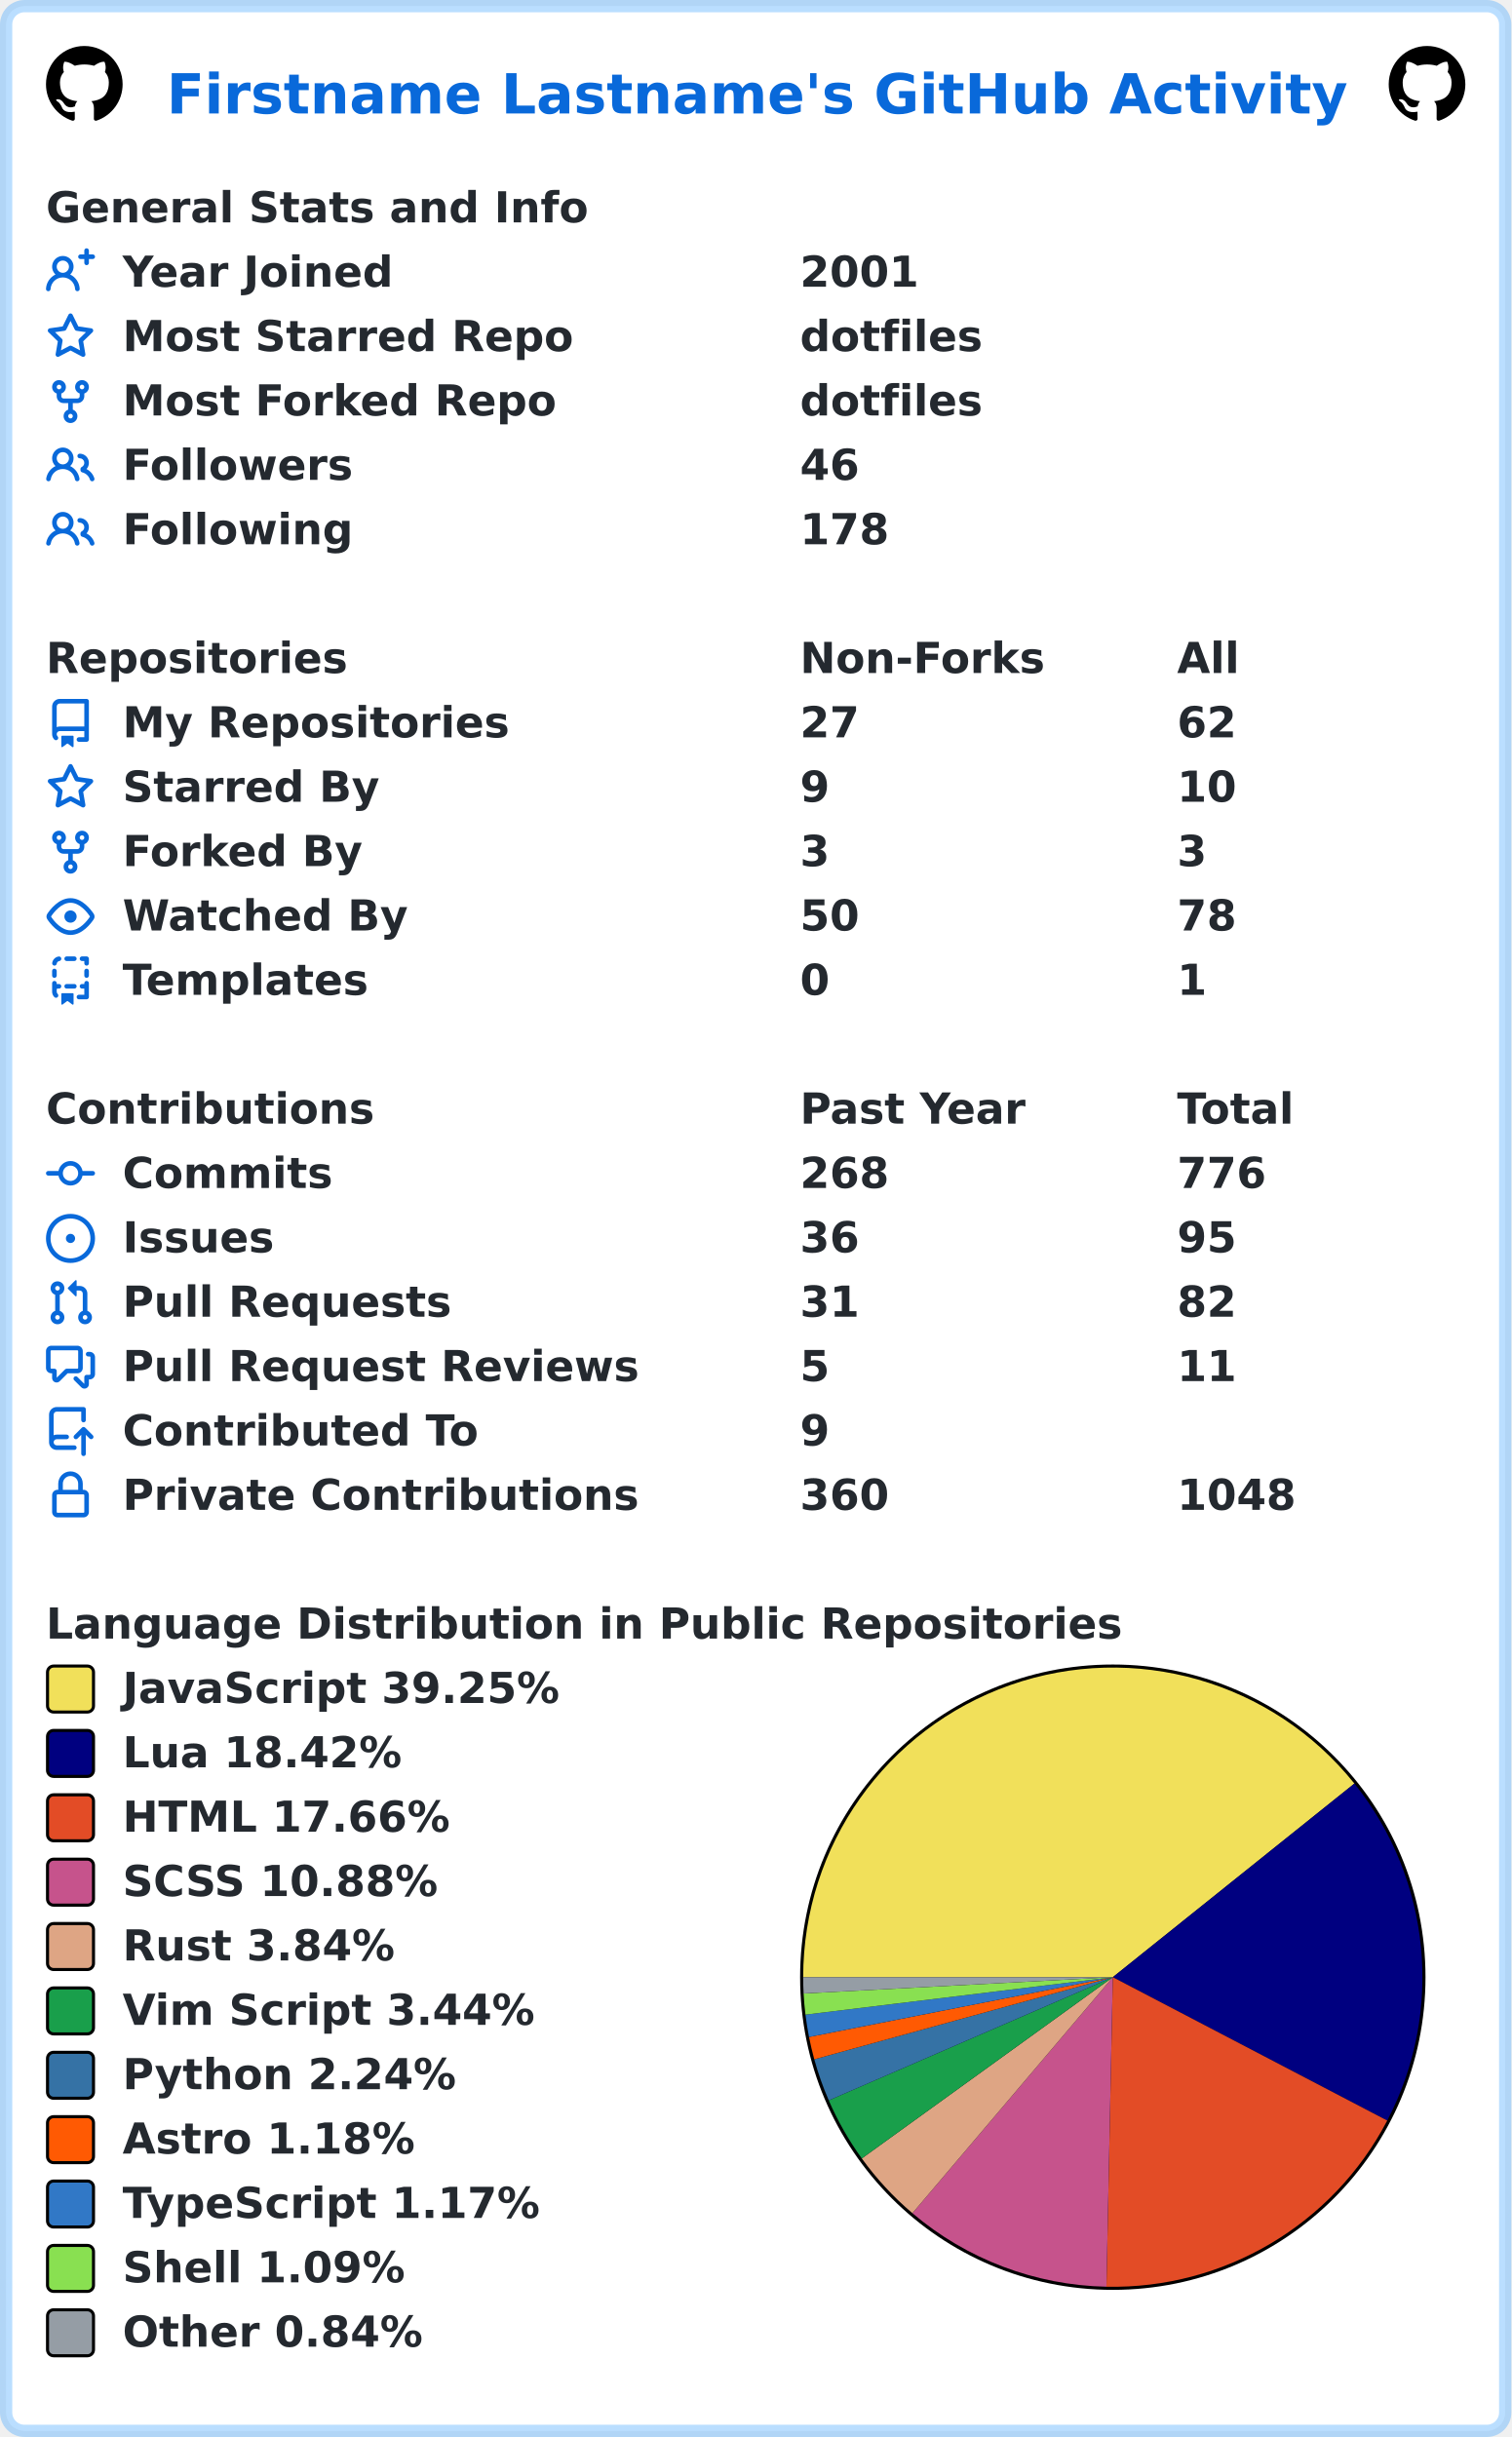
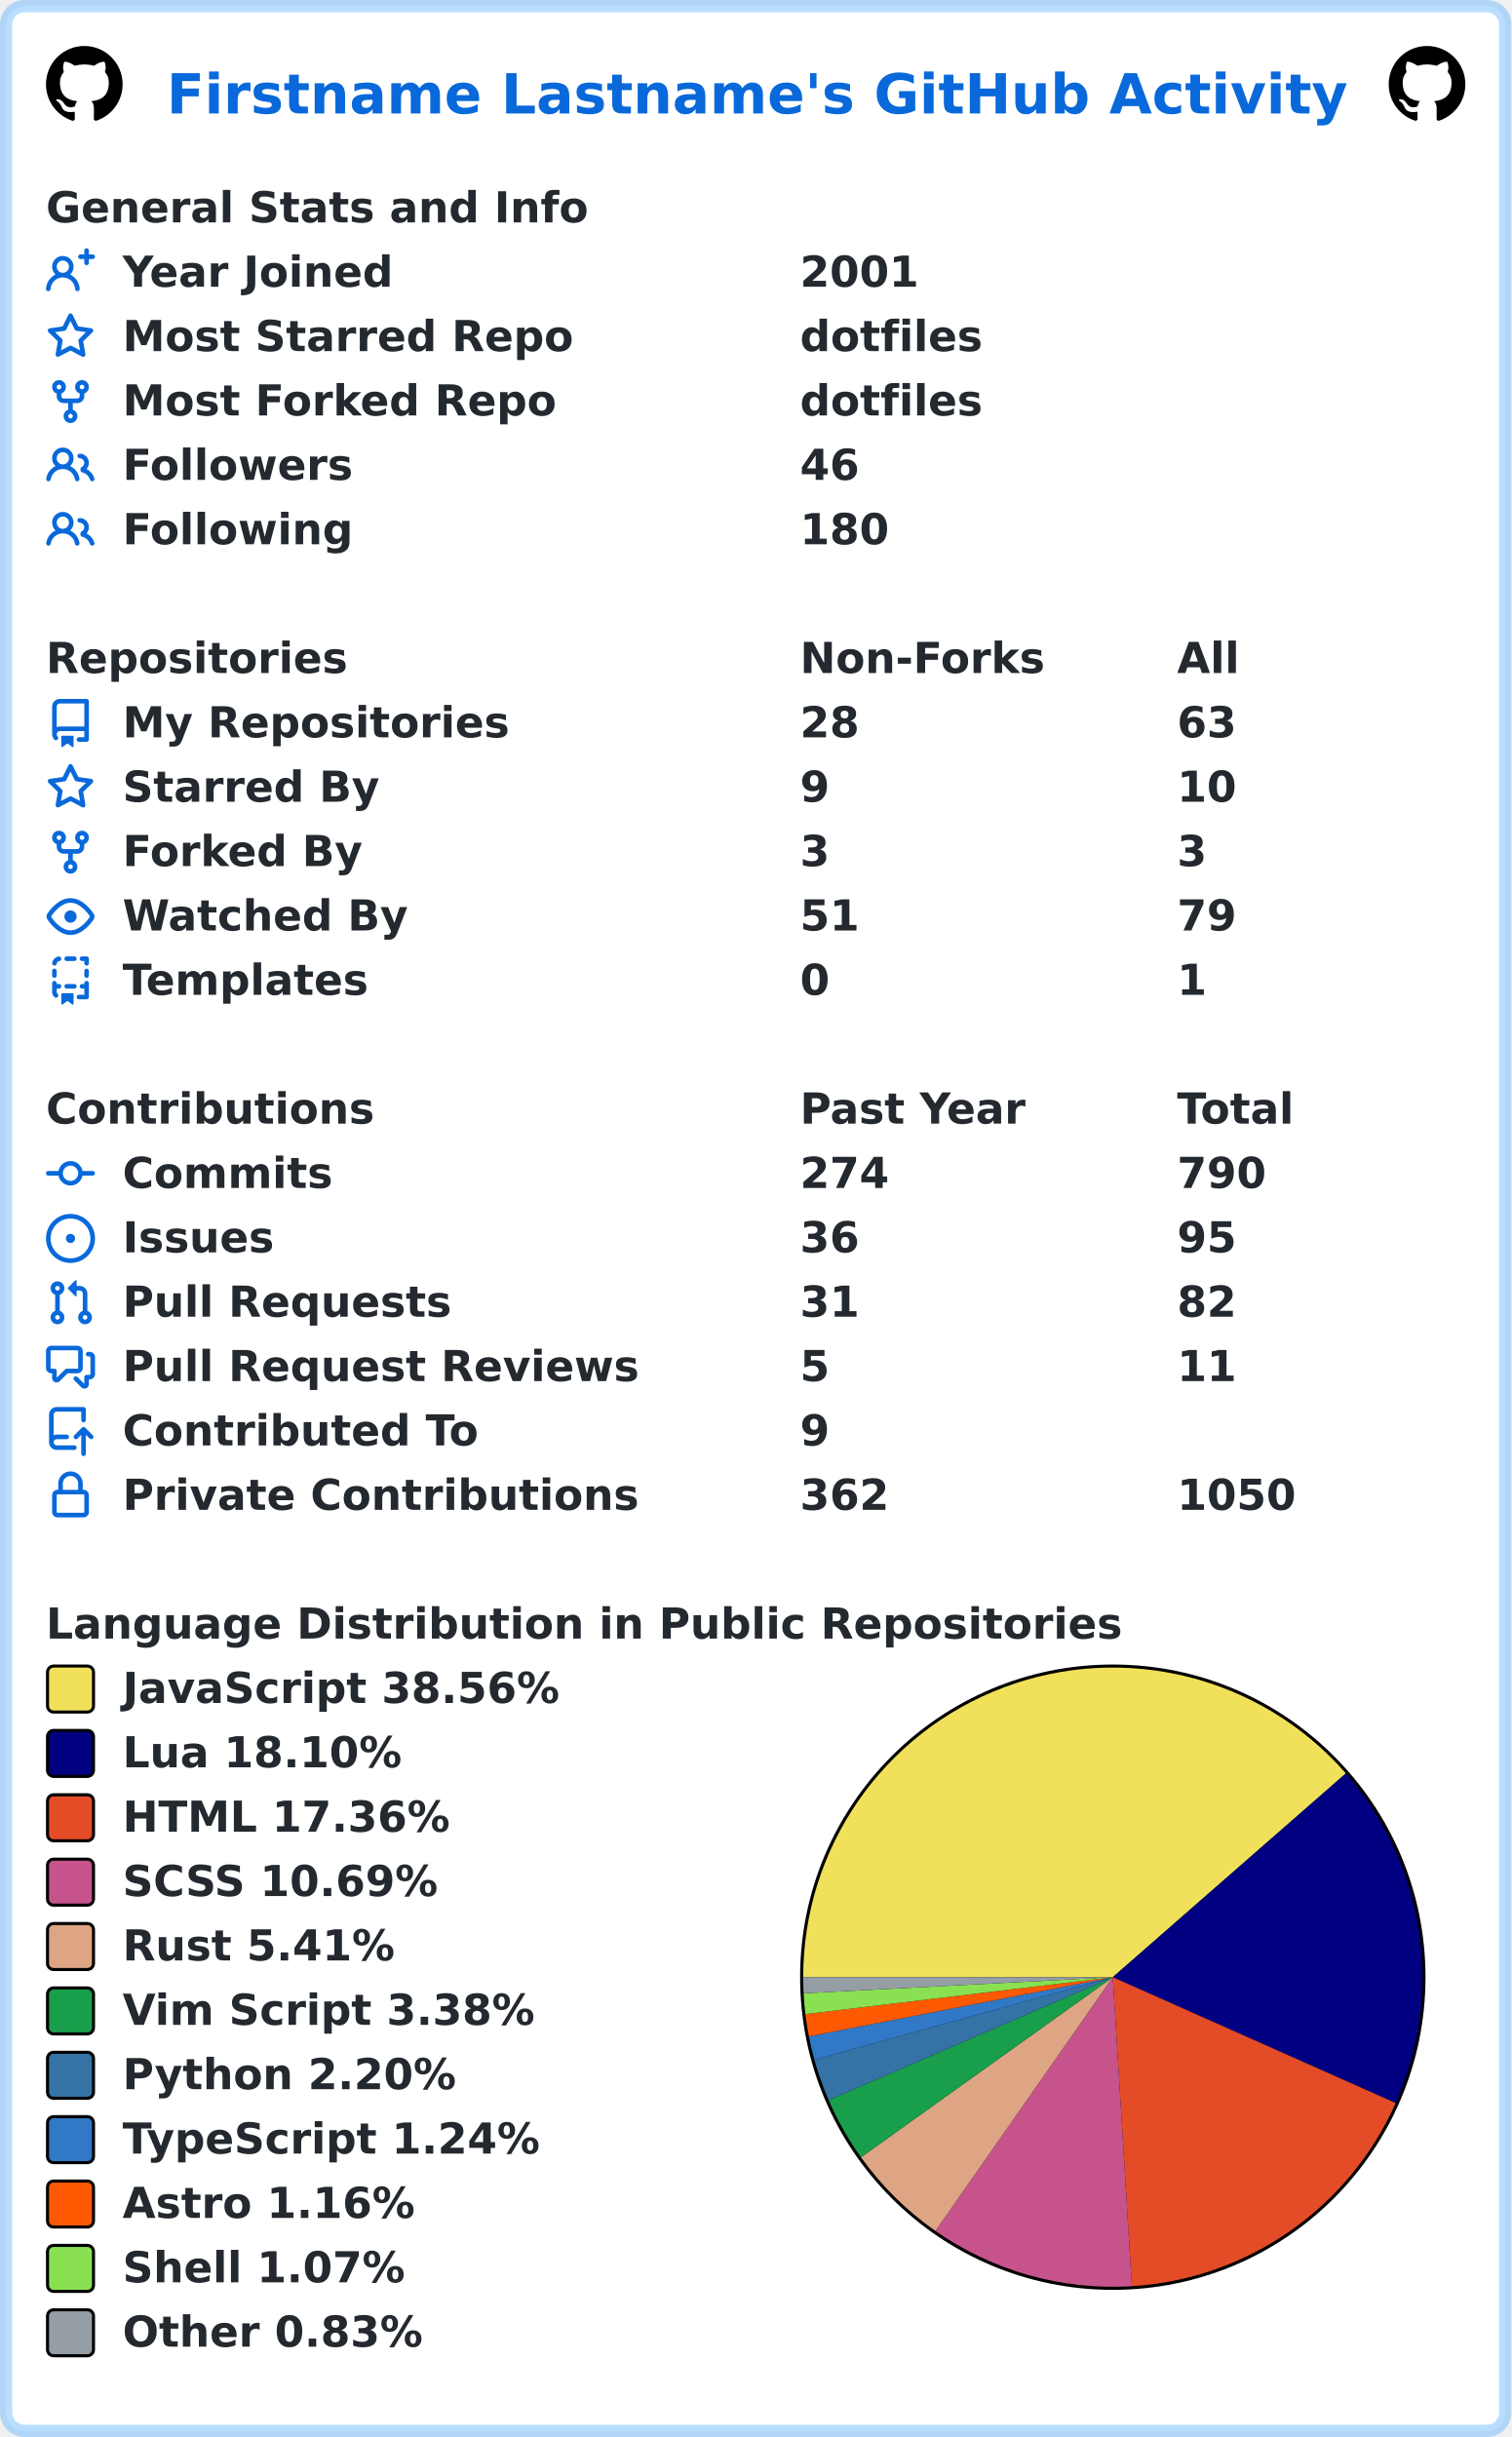
<svg xmlns="http://www.w3.org/2000/svg" width="493" height="795" viewBox="0 0 493 795" lang="en" xml:lang="en">
  <rect x="2" y="2" stroke-width="4" rx="6" width="489" height="791" stroke="rgba(84,174,255,0.4)" fill="#ffffff" />
  <g font-weight="600" font-size="110pt" font-family="Verdana,Geneva,DejaVu Sans,sans-serif" text-rendering="geometricPrecision">
    <text x="442" y="301" lengthAdjust="spacingAndGlyphs" textLength="3117" transform="scale(0.123)" fill="#0969da">Firstname Lastname's GitHub Activity</text>
    <svg x="15" y="15" width="25" height="25" viewBox="0 0 16 16">
      <path fill="#000000" fill-rule="evenodd" d="M8 0C3.58 0 0 3.58 0 8c0 3.54 2.29 6.53 5.47 7.59.4.07.55-.17.55-.38 0-.19-.01-.82-.01-1.49-2.01.37-2.53-.49-2.69-.94-.09-.23-.48-.94-.82-1.13-.28-.15-.68-.52-.01-.53.63-.01 1.08.58 1.23.82.72 1.21 1.87.87 2.33.66.07-.52.28-.87.51-1.07-1.78-.2-3.64-.89-3.64-3.95 0-.87.31-1.59.82-2.15-.08-.2-.36-1.02.08-2.12 0 0 .67-.21 2.2.82.64-.18 1.32-.27 2-.27.68 0 1.36.09 2 .27 1.53-1.04 2.2-.82 2.2-.82.44 1.1.16 1.92.08 2.12.51.56.82 1.27.82 2.15 0 3.07-1.87 3.75-3.65 3.95.29.25.54.73.54 1.48 0 1.07-.01 1.93-.01 2.2 0 .21.15.46.55.38A8.013 8.013 0 0016 8c0-4.42-3.58-8-8-8z" />
    </svg>
    <svg x="453" y="15" width="25" height="25" viewBox="0 0 16 16">
      <path fill="#000000" fill-rule="evenodd" d="M8 0C3.58 0 0 3.58 0 8c0 3.54 2.29 6.53 5.47 7.59.4.07.55-.17.55-.38 0-.19-.01-.82-.01-1.49-2.01.37-2.53-.49-2.69-.94-.09-.23-.48-.94-.82-1.13-.28-.15-.68-.52-.01-.53.63-.01 1.08.58 1.23.82.72 1.21 1.87.87 2.33.66.07-.52.28-.87.51-1.07-1.78-.2-3.64-.89-3.64-3.95 0-.87.31-1.59.82-2.15-.08-.2-.36-1.02.08-2.12 0 0 .67-.21 2.2.82.64-.18 1.32-.27 2-.27.68 0 1.36.09 2 .27 1.53-1.04 2.2-.82 2.2-.82.44 1.1.16 1.92.08 2.12.51.56.82 1.27.82 2.15 0 3.07-1.87 3.75-3.65 3.95.29.25.54.73.54 1.48 0 1.07-.01 1.93-.01 2.2 0 .21.15.46.55.38A8.013 8.013 0 0016 8c0-4.42-3.58-8-8-8z" />
    </svg>
    <g transform="translate(0, 60)" fill="#24292f">
      <g transform="translate(15, 0)">
        <g transform="scale(0.095)">
          <text x="0" y="132" textLength="1851" lengthAdjust="spacingAndGlyphs">General Stats and Info</text>
        </g>
      </g>
      <g transform="translate(15, 21)">
        <path fill="#0969da" fill-rule="evenodd" d="M13.25 0a.75.75 0 01.75.75V2h1.25a.75.75 0 010 1.5H14v1.25a.75.75 0 01-1.5 0V3.5h-1.25a.75.75 0 010-1.5h1.25V.75a.75.75 0 01.75-.75zM5.5 4a2 2 0 100 4 2 2 0 000-4zm2.4 4.548a3.5 3.5 0 10-4.799 0 5.527 5.527 0 00-3.1 4.66.75.75 0 101.498.085A4.01 4.01 0 015.5 9.5a4.01 4.01 0 014.001 3.793.75.75 0 101.498-.086 5.527 5.527 0 00-3.1-4.659z" />
        <g transform="scale(0.095)">
          <text lengthAdjust="spacingAndGlyphs" textLength="932" x="263" y="132">Year Joined</text>
          <text lengthAdjust="spacingAndGlyphs" textLength="420" x="2589" y="132">2001</text>
        </g>
      </g>
      <g transform="translate(15, 42)">
        <path fill="#0969da" fill-rule="evenodd" d="M8 .25a.75.75 0 01.673.418l1.882 3.815 4.21.612a.75.75 0 01.416 1.279l-3.046 2.97.719 4.192a.75.75 0 01-1.088.791L8 12.347l-3.766 1.98a.75.75 0 01-1.088-.79l.72-4.194L.818 6.374a.75.75 0 01.416-1.28l4.21-.611L7.327.668A.75.75 0 018 .25zm0 2.445L6.615 5.5a.75.75 0 01-.564.41l-3.097.45 2.24 2.184a.75.75 0 01.216.664l-.528 3.084 2.769-1.456a.75.75 0 01.698 0l2.77 1.456-.53-3.084a.75.75 0 01.216-.664l2.24-2.183-3.096-.45a.75.75 0 01-.564-.41L8 2.694v.001z" />
        <g transform="scale(0.095)">
          <text lengthAdjust="spacingAndGlyphs" textLength="1532" x="263" y="132">Most Starred Repo</text>
          <text lengthAdjust="spacingAndGlyphs" textLength="609" x="2589" y="132">dotfiles</text>
        </g>
      </g>
      <g transform="translate(15, 63)">
        <path fill="#0969da" fill-rule="evenodd" d="M5 3.25a.75.75 0 11-1.5 0 .75.75 0 011.5 0zm0 2.122a2.25 2.25 0 10-1.5 0v.878A2.25 2.25 0 005.75 8.5h1.5v2.128a2.251 2.251 0 101.5 0V8.5h1.5a2.25 2.25 0 002.25-2.25v-.878a2.25 2.25 0 10-1.5 0v.878a.75.75 0 01-.75.75h-4.5A.75.75 0 015 6.25v-.878zm3.75 7.378a.75.75 0 11-1.5 0 .75.75 0 011.5 0zm3-8.75a.75.75 0 100-1.5.75.75 0 000 1.5z" />
        <g transform="scale(0.095)">
          <text lengthAdjust="spacingAndGlyphs" textLength="1485" x="263" y="132">Most Forked Repo</text>
          <text lengthAdjust="spacingAndGlyphs" textLength="609" x="2589" y="132">dotfiles</text>
        </g>
      </g>
      <g transform="translate(15, 84)">
        <path fill="#0969da" fill-rule="evenodd" d="M5.5 3.5a2 2 0 100 4 2 2 0 000-4zM2 5.5a3.5 3.5 0 115.898 2.549 5.507 5.507 0 013.034 4.084.75.75 0 11-1.482.235 4.001 4.001 0 00-7.9 0 .75.75 0 01-1.482-.236A5.507 5.507 0 013.102 8.05 3.49 3.49 0 012 5.5zM11 4a.75.75 0 100 1.5 1.5 1.5 0 01.666 2.844.75.75 0 00-.416.672v.352a.75.75 0 00.574.73c1.2.289 2.162 1.2 2.522 2.372a.75.75 0 101.434-.44 5.01 5.01 0 00-2.56-3.012A3 3 0 0011 4z" />
        <g transform="scale(0.095)">
          <text lengthAdjust="spacingAndGlyphs" textLength="778" x="263" y="132">Followers</text>
          <text lengthAdjust="spacingAndGlyphs" textLength="210" x="2589" y="132">46</text>
        </g>
      </g>
      <g transform="translate(15, 105)">
        <path fill="#0969da" fill-rule="evenodd" d="M5.5 3.5a2 2 0 100 4 2 2 0 000-4zM2 5.5a3.5 3.5 0 115.898 2.549 5.507 5.507 0 013.034 4.084.75.75 0 11-1.482.235 4.001 4.001 0 00-7.9 0 .75.75 0 01-1.482-.236A5.507 5.507 0 013.102 8.05 3.49 3.49 0 012 5.5zM11 4a.75.75 0 100 1.5 1.5 1.5 0 01.666 2.844.75.75 0 00-.416.672v.352a.75.75 0 00.574.73c1.2.289 2.162 1.2 2.522 2.372a.75.75 0 101.434-.44 5.01 5.01 0 00-2.56-3.012A3 3 0 0011 4z" />
        <g transform="scale(0.095)">
          <text lengthAdjust="spacingAndGlyphs" textLength="780" x="263" y="132">Following</text>
-           <text lengthAdjust="spacingAndGlyphs" textLength="315" x="2589" y="132">178</text>
+           <text lengthAdjust="spacingAndGlyphs" textLength="315" x="2589" y="132">180</text>
        </g>
      </g>
    </g>
    <g transform="translate(0, 207)" fill="#24292f">
      <g transform="translate(15, 0)">
        <g transform="scale(0.095)">
          <text x="0" y="132" textLength="1020" lengthAdjust="spacingAndGlyphs">Repositories</text>
          <text x="2589" y="132" textLength="832" lengthAdjust="spacingAndGlyphs">Non-Forks</text>
          <text x="3884" y="132" textLength="206" lengthAdjust="spacingAndGlyphs">All</text>
        </g>
      </g>
      <g transform="translate(15, 21)">
        <path fill="#0969da" fill-rule="evenodd" d="M2 2.5A2.5 2.5 0 014.5 0h8.75a.75.75 0 01.75.75v12.5a.75.75 0 01-.75.75h-2.5a.75.75 0 110-1.5h1.75v-2h-8a1 1 0 00-.714 1.7.75.75 0 01-1.072 1.05A2.495 2.495 0 012 11.5v-9zm10.5-1V9h-8c-.356 0-.694.074-1 .208V2.5a1 1 0 011-1h8zM5 12.25v3.25a.25.25 0 00.4.2l1.45-1.087a.25.25 0 01.3 0L8.6 15.7a.25.25 0 00.4-.2v-3.25a.25.25 0 00-.25-.25h-3.5a.25.25 0 00-.25.25z" />
        <g transform="scale(0.095)">
          <text lengthAdjust="spacingAndGlyphs" textLength="1312" x="263" y="132">My Repositories</text>
-           <text lengthAdjust="spacingAndGlyphs" textLength="210" x="2589" y="132">27</text>
-           <text lengthAdjust="spacingAndGlyphs" textLength="210" x="3884" y="132">62</text>
+           <text lengthAdjust="spacingAndGlyphs" textLength="210" x="2589" y="132">28</text>
+           <text lengthAdjust="spacingAndGlyphs" textLength="210" x="3884" y="132">63</text>
        </g>
      </g>
      <g transform="translate(15, 42)">
        <path fill="#0969da" fill-rule="evenodd" d="M8 .25a.75.75 0 01.673.418l1.882 3.815 4.21.612a.75.75 0 01.416 1.279l-3.046 2.97.719 4.192a.75.75 0 01-1.088.791L8 12.347l-3.766 1.98a.75.75 0 01-1.088-.79l.72-4.194L.818 6.374a.75.75 0 01.416-1.28l4.21-.611L7.327.668A.75.75 0 018 .25zm0 2.445L6.615 5.5a.75.75 0 01-.564.41l-3.097.45 2.24 2.184a.75.75 0 01.216.664l-.528 3.084 2.769-1.456a.75.75 0 01.698 0l2.77 1.456-.53-3.084a.75.75 0 01.216-.664l2.24-2.183-3.096-.45a.75.75 0 01-.564-.41L8 2.694v.001z" />
        <g transform="scale(0.095)">
          <text lengthAdjust="spacingAndGlyphs" textLength="874" x="263" y="132">Starred By</text>
          <text lengthAdjust="spacingAndGlyphs" textLength="105" x="2589" y="132">9</text>
          <text lengthAdjust="spacingAndGlyphs" textLength="210" x="3884" y="132">10</text>
        </g>
      </g>
      <g transform="translate(15, 63)">
        <path fill="#0969da" fill-rule="evenodd" d="M5 3.25a.75.75 0 11-1.5 0 .75.75 0 011.5 0zm0 2.122a2.25 2.25 0 10-1.5 0v.878A2.25 2.25 0 005.75 8.5h1.5v2.128a2.251 2.251 0 101.5 0V8.5h1.5a2.25 2.25 0 002.25-2.25v-.878a2.25 2.25 0 10-1.5 0v.878a.75.75 0 01-.75.75h-4.5A.75.75 0 015 6.25v-.878zm3.75 7.378a.75.75 0 11-1.5 0 .75.75 0 011.5 0zm3-8.75a.75.75 0 100-1.5.75.75 0 000 1.5z" />
        <g transform="scale(0.095)">
          <text lengthAdjust="spacingAndGlyphs" textLength="828" x="263" y="132">Forked By</text>
          <text lengthAdjust="spacingAndGlyphs" textLength="105" x="2589" y="132">3</text>
          <text lengthAdjust="spacingAndGlyphs" textLength="105" x="3884" y="132">3</text>
        </g>
      </g>
      <g transform="translate(15, 84)">
        <path fill="#0969da" fill-rule="evenodd" d="M1.679 7.932c.412-.621 1.242-1.75 2.366-2.717C5.175 4.242 6.527 3.5 8 3.5c1.473 0 2.824.742 3.955 1.715 1.124.967 1.954 2.096 2.366 2.717a.119.119 0 010 .136c-.412.621-1.242 1.75-2.366 2.717C10.825 11.758 9.473 12.5 8 12.5c-1.473 0-2.824-.742-3.955-1.715C2.92 9.818 2.09 8.69 1.679 8.068a.119.119 0 010-.136zM8 2c-1.981 0-3.67.992-4.933 2.078C1.797 5.169.88 6.423.43 7.1a1.619 1.619 0 000 1.798c.45.678 1.367 1.932 2.637 3.024C4.329 13.008 6.019 14 8 14c1.981 0 3.67-.992 4.933-2.078 1.27-1.091 2.187-2.345 2.637-3.023a1.619 1.619 0 000-1.798c-.45-.678-1.367-1.932-2.637-3.023C11.671 2.992 9.981 2 8 2zm0 8a2 2 0 100-4 2 2 0 000 4z" />
        <g transform="scale(0.095)">
          <text lengthAdjust="spacingAndGlyphs" textLength="993" x="263" y="132">Watched By</text>
-           <text lengthAdjust="spacingAndGlyphs" textLength="210" x="2589" y="132">50</text>
-           <text lengthAdjust="spacingAndGlyphs" textLength="210" x="3884" y="132">78</text>
+           <text lengthAdjust="spacingAndGlyphs" textLength="210" x="2589" y="132">51</text>
+           <text lengthAdjust="spacingAndGlyphs" textLength="210" x="3884" y="132">79</text>
        </g>
      </g>
      <g transform="translate(15, 105)">
        <path fill="#0969da" fill-rule="evenodd" d="M6 .75A.75.75 0 016.75 0h2.5a.75.75 0 010 1.5h-2.5A.75.75 0 016 .75zm5 0a.75.75 0 01.75-.75h1.5a.75.75 0 01.75.75v1.5a.75.75 0 01-1.5 0V1.5h-.75A.75.75 0 0111 .75zM4.992.662a.75.75 0 01-.636.848c-.436.063-.783.41-.846.846a.75.75 0 01-1.485-.212A2.501 2.501 0 014.144.025a.75.75 0 01.848.637zM2.75 4a.75.75 0 01.75.75v1.5a.75.75 0 01-1.5 0v-1.5A.75.75 0 012.75 4zm10.5 0a.75.75 0 01.75.75v1.5a.75.75 0 01-1.5 0v-1.5a.75.75 0 01.75-.75zM2.75 8a.75.75 0 01.75.75v.268A1.72 1.72 0 013.75 9h.5a.75.75 0 010 1.5h-.5a.25.25 0 00-.25.25v.75c0 .28.114.532.3.714a.75.75 0 01-1.05 1.072A2.495 2.495 0 012 11.5V8.75A.75.75 0 012.75 8zm10.5 0a.75.75 0 01.75.75v4.5a.75.75 0 01-.75.75h-2.5a.75.75 0 010-1.5h1.75v-2h-.75a.75.75 0 010-1.5h.75v-.25a.75.75 0 01.75-.75zM6 9.75A.75.75 0 016.75 9h2.5a.75.75 0 010 1.5h-2.5A.75.75 0 016 9.75zm-1 2.5v3.25a.25.25 0 00.4.2l1.45-1.087a.25.25 0 01.3 0L8.6 15.7a.25.25 0 00.4-.2v-3.25a.25.25 0 00-.25-.25h-3.5a.25.25 0 00-.25.25z" />
        <g transform="scale(0.095)">
          <text lengthAdjust="spacingAndGlyphs" textLength="868" x="263" y="132">Templates</text>
          <text lengthAdjust="spacingAndGlyphs" textLength="105" x="2589" y="132">0</text>
          <text lengthAdjust="spacingAndGlyphs" textLength="105" x="3884" y="132">1</text>
        </g>
      </g>
    </g>
    <g transform="translate(0, 354)" fill="#24292f">
      <g transform="translate(15, 0)">
        <g transform="scale(0.095)">
          <text x="0" y="132" textLength="1112" lengthAdjust="spacingAndGlyphs">Contributions</text>
          <text x="2589" y="132" textLength="774" lengthAdjust="spacingAndGlyphs">Past Year</text>
          <text x="3884" y="132" textLength="414" lengthAdjust="spacingAndGlyphs">Total</text>
        </g>
      </g>
      <g transform="translate(15, 21)">
        <path fill="#0969da" fill-rule="evenodd" d="M10.5 7.75a2.5 2.5 0 11-5 0 2.5 2.5 0 015 0zm1.43.75a4.002 4.002 0 01-7.86 0H.75a.75.75 0 110-1.5h3.32a4.001 4.001 0 017.86 0h3.32a.75.75 0 110 1.5h-3.32z" />
        <g transform="scale(0.095)">
          <text lengthAdjust="spacingAndGlyphs" textLength="734" x="263" y="132">Commits</text>
-           <text lengthAdjust="spacingAndGlyphs" textLength="315" x="2589" y="132">268</text>
-           <text lengthAdjust="spacingAndGlyphs" textLength="315" x="3884" y="132">776</text>
+           <text lengthAdjust="spacingAndGlyphs" textLength="315" x="2589" y="132">274</text>
+           <text lengthAdjust="spacingAndGlyphs" textLength="315" x="3884" y="132">790</text>
        </g>
      </g>
      <g transform="translate(15, 42)">
        <path fill="#0969da" d="M8 9.5a1.5 1.5 0 100-3 1.5 1.5 0 000 3z" />
        <path fill="#0969da" fill-rule="evenodd" d="M8 0a8 8 0 100 16A8 8 0 008 0zM1.5 8a6.5 6.5 0 1113 0 6.5 6.5 0 01-13 0z" />
        <g transform="scale(0.095)">
          <text lengthAdjust="spacingAndGlyphs" textLength="512" x="263" y="132">Issues</text>
          <text lengthAdjust="spacingAndGlyphs" textLength="210" x="2589" y="132">36</text>
          <text lengthAdjust="spacingAndGlyphs" textLength="210" x="3884" y="132">95</text>
        </g>
      </g>
      <g transform="translate(15, 63)">
        <path fill="#0969da" fill-rule="evenodd" d="M7.177 3.073L9.573.677A.25.25 0 0110 .854v4.792a.25.25 0 01-.427.177L7.177 3.427a.25.25 0 010-.354zM3.75 2.5a.75.75 0 100 1.5.75.75 0 000-1.5zm-2.25.75a2.25 2.25 0 113 2.122v5.256a2.251 2.251 0 11-1.5 0V5.372A2.25 2.25 0 011.5 3.25zM11 2.5h-1V4h1a1 1 0 011 1v5.628a2.251 2.251 0 101.5 0V5A2.5 2.5 0 0011 2.5zm1 10.25a.75.75 0 111.5 0 .75.75 0 01-1.5 0zM3.75 12a.75.75 0 100 1.5.75.75 0 000-1.5z" />
        <g transform="scale(0.095)">
          <text lengthAdjust="spacingAndGlyphs" textLength="1113" x="263" y="132">Pull Requests</text>
          <text lengthAdjust="spacingAndGlyphs" textLength="210" x="2589" y="132">31</text>
          <text lengthAdjust="spacingAndGlyphs" textLength="210" x="3884" y="132">82</text>
        </g>
      </g>
      <g transform="translate(15, 84)">
        <path fill="#0969da" fill-rule="evenodd" d="M1.5 2.75a.25.25 0 01.25-.25h8.5a.25.25 0 01.25.25v5.5a.25.25 0 01-.25.25h-3.5a.75.75 0 00-.53.22L3.5 11.44V9.25a.75.75 0 00-.75-.75h-1a.25.25 0 01-.25-.25v-5.5zM1.75 1A1.75 1.75 0 000 2.75v5.5C0 9.216.784 10 1.75 10H2v1.543a1.457 1.457 0 002.487 1.03L7.061 10h3.189A1.75 1.75 0 0012 8.25v-5.5A1.75 1.75 0 0010.25 1h-8.5zM14.5 4.75a.25.25 0 00-.25-.25h-.5a.75.75 0 110-1.5h.5c.966 0 1.75.784 1.75 1.75v5.5A1.75 1.75 0 0114.25 12H14v1.543a1.457 1.457 0 01-2.487 1.03L9.22 12.28a.75.75 0 111.06-1.06l2.22 2.22v-2.19a.75.75 0 01.75-.75h1a.25.25 0 00.25-.25v-5.5z" />
        <g transform="scale(0.095)">
          <text lengthAdjust="spacingAndGlyphs" textLength="1762" x="263" y="132">Pull Request Reviews</text>
          <text lengthAdjust="spacingAndGlyphs" textLength="105" x="2589" y="132">5</text>
          <text lengthAdjust="spacingAndGlyphs" textLength="210" x="3884" y="132">11</text>
        </g>
      </g>
      <g transform="translate(15, 105)">
        <path fill="#0969da" fill-rule="evenodd" d="M1 2.5A2.5 2.5 0 013.5 0h8.75a.75.75 0 01.75.75v3.5a.75.75 0 01-1.5 0V1.5h-8a1 1 0 00-1 1v6.708A2.492 2.492 0 013.5 9h3.25a.75.75 0 010 1.5H3.5a1 1 0 100 2h5.75a.75.75 0 010 1.5H3.5A2.5 2.5 0 011 11.5v-9zm13.23 7.79a.75.75 0 001.06-1.06l-2.505-2.505a.75.75 0 00-1.06 0L9.22 9.229a.75.75 0 001.06 1.061l1.225-1.224v6.184a.75.75 0 001.5 0V9.066l1.224 1.224z" />
        <g transform="scale(0.095)">
          <text lengthAdjust="spacingAndGlyphs" textLength="1234" x="263" y="132">Contributed To</text>
          <text lengthAdjust="spacingAndGlyphs" textLength="105" x="2589" y="132">9</text>
        </g>
      </g>
      <g transform="translate(15, 126)">
        <path fill="#0969da" fill-rule="evenodd" d="M4 4v2h-.25A1.75 1.75 0 002 7.75v5.5c0 .966.784 1.75 1.75 1.75h8.5A1.75 1.75 0 0014 13.25v-5.5A1.75 1.75 0 0012.25 6H12V4a4 4 0 10-8 0zm6.5 2V4a2.5 2.5 0 00-5 0v2h5zM12 7.5h.25a.25.25 0 01.25.25v5.5a.25.25 0 01-.25.25h-8.5a.25.25 0 01-.25-.25v-5.5a.25.25 0 01.25-.25H12z" />
        <g transform="scale(0.095)">
          <text lengthAdjust="spacingAndGlyphs" textLength="1742" x="263" y="132">Private Contributions</text>
-           <text lengthAdjust="spacingAndGlyphs" textLength="315" x="2589" y="132">360</text>
-           <text lengthAdjust="spacingAndGlyphs" textLength="420" x="3884" y="132">1048</text>
+           <text lengthAdjust="spacingAndGlyphs" textLength="315" x="2589" y="132">362</text>
+           <text lengthAdjust="spacingAndGlyphs" textLength="420" x="3884" y="132">1050</text>
        </g>
      </g>
    </g>
    <g transform="translate(0, 522)" fill="#24292f">
      <g transform="translate(15, 0)">
        <g transform="scale(0.095)">
          <text x="0" y="132" textLength="3652" lengthAdjust="spacingAndGlyphs">Language Distribution in Public Repositories</text>
        </g>
      </g>
      <g transform="translate(261, 21)">
        <circle cx="102" cy="102" r="102" fill="#000000" />
      </g>
      <g transform="translate(262, 22)">
-         <path fill-rule="evenodd" fill="#f1e05a" d="M 0.0,101 A 101 101 0 0 1 179.809 37.833 L 101,101 Z" />
-         <path fill-rule="evenodd" fill="#000080" d="M 179.809,37.833 A 101 101 0 0 1 190.518 147.771 L 101,101 Z" />
-         <path fill-rule="evenodd" fill="#e34c26" d="M 190.518,147.771 A 101 101 0 0 1 98.924 201.979 L 101,101 Z" />
-         <path fill-rule="evenodd" fill="#c6538c" d="M 98.924,201.979 A 101 101 0 0 1 35.624 177.987 L 101,101 Z" />
-         <path fill-rule="evenodd" fill="#dea584" d="M 35.624,177.987 A 101 101 0 0 1 19.117 160.129 L 101,101 Z" />
-         <path fill-rule="evenodd" fill="#199f4b" d="M 19.117,160.129 A 101 101 0 0 1 8.34 141.189 L 101,101 Z" />
-         <path fill-rule="evenodd" fill="#3572A5" d="M 8.34,141.189 A 101 101 0 0 1 3.617 127.789 L 101,101 Z" />
-         <path fill-rule="evenodd" fill="#ff5a03" d="M 3.617,127.789 A 101 101 0 0 1 1.903 120.511 L 101,101 Z" />
-         <path fill-rule="evenodd" fill="#3178c6" d="M 1.903,120.511 A 101 101 0 0 1 0.741 113.209 L 101,101 Z" />
-         <path fill-rule="evenodd" fill="#89e051" d="M 0.741,113.209 A 101 101 0 0 1 0.14 106.312 L 101,101 Z" />
-         <path fill-rule="evenodd" fill="#959da5" d="M 0.14,106.312 A 101 101 0 0 1 0.0 101 L 101,101 Z" />
+         <path fill-rule="evenodd" fill="#f1e05a" d="M 0.0,101 A 101 101 0 0 1 177.033 34.517 L 101,101 Z" />
+         <path fill-rule="evenodd" fill="#000080" d="M 177.033,34.517 A 101 101 0 0 1 193.278 142.058 L 101,101 Z" />
+         <path fill-rule="evenodd" fill="#e34c26" d="M 193.278,142.058 A 101 101 0 0 1 107.211 201.809 L 101,101 Z" />
+         <path fill-rule="evenodd" fill="#c6538c" d="M 107.211,201.809 A 101 101 0 0 1 43.136 183.781 L 101,101 Z" />
+         <path fill-rule="evenodd" fill="#dea584" d="M 43.136,183.781 A 101 101 0 0 1 18.848 159.755 L 101,101 Z" />
+         <path fill-rule="evenodd" fill="#199f4b" d="M 18.848,159.755 A 101 101 0 0 1 8.307 141.113 L 101,101 Z" />
+         <path fill-rule="evenodd" fill="#3572A5" d="M 8.307,141.113 A 101 101 0 0 1 3.661 127.948 L 101,101 Z" />
+         <path fill-rule="evenodd" fill="#3178c6" d="M 3.661,127.948 A 101 101 0 0 1 1.862 120.304 L 101,101 Z" />
+         <path fill-rule="evenodd" fill="#ff5a03" d="M 1.862,120.304 A 101 101 0 0 1 0.721 113.046 L 101,101 Z" />
+         <path fill-rule="evenodd" fill="#89e051" d="M 0.721,113.046 A 101 101 0 0 1 0.137 106.268 L 101,101 Z" />
+         <path fill-rule="evenodd" fill="#959da5" d="M 0.137,106.268 A 101 101 0 0 1 0.0 101 L 101,101 Z" />
      </g>
      <g transform="translate(15, 21)">
        <rect x="0.5" y="0.5" rx="2" width="15" height="15" fill="#f1e05a" stroke-width="1" stroke="#000000" />
-         <text transform="scale(0.095)" x="263" y="132" textLength="1516" lengthAdjust="spacingAndGlyphs">JavaScript 39.25%</text>
+         <text transform="scale(0.095)" x="263" y="132" textLength="1516" lengthAdjust="spacingAndGlyphs">JavaScript 38.56%</text>
      </g>
      <g transform="translate(15, 42)">
        <rect x="0.5" y="0.5" rx="2" width="15" height="15" fill="#000080" stroke-width="1" stroke="#000000" />
-         <text transform="scale(0.095)" x="263" y="132" textLength="980" lengthAdjust="spacingAndGlyphs">Lua 18.42%</text>
+         <text transform="scale(0.095)" x="263" y="132" textLength="980" lengthAdjust="spacingAndGlyphs">Lua 18.10%</text>
      </g>
      <g transform="translate(15, 63)">
        <rect x="0.5" y="0.5" rx="2" width="15" height="15" fill="#e34c26" stroke-width="1" stroke="#000000" />
-         <text transform="scale(0.095)" x="263" y="132" textLength="1142" lengthAdjust="spacingAndGlyphs">HTML 17.66%</text>
+         <text transform="scale(0.095)" x="263" y="132" textLength="1142" lengthAdjust="spacingAndGlyphs">HTML 17.36%</text>
      </g>
      <g transform="translate(15, 84)">
        <rect x="0.5" y="0.5" rx="2" width="15" height="15" fill="#c6538c" stroke-width="1" stroke="#000000" />
-         <text transform="scale(0.095)" x="263" y="132" textLength="1113" lengthAdjust="spacingAndGlyphs">SCSS 10.88%</text>
+         <text transform="scale(0.095)" x="263" y="132" textLength="1113" lengthAdjust="spacingAndGlyphs">SCSS 10.69%</text>
      </g>
      <g transform="translate(15, 105)">
        <rect x="0.5" y="0.5" rx="2" width="15" height="15" fill="#dea584" stroke-width="1" stroke="#000000" />
-         <text transform="scale(0.095)" x="263" y="132" textLength="946" lengthAdjust="spacingAndGlyphs">Rust 3.84%</text>
+         <text transform="scale(0.095)" x="263" y="132" textLength="946" lengthAdjust="spacingAndGlyphs">Rust 5.41%</text>
      </g>
      <g transform="translate(15, 126)">
        <rect x="0.5" y="0.5" rx="2" width="15" height="15" fill="#199f4b" stroke-width="1" stroke="#000000" />
-         <text transform="scale(0.095)" x="263" y="132" textLength="1428" lengthAdjust="spacingAndGlyphs">Vim Script 3.44%</text>
+         <text transform="scale(0.095)" x="263" y="132" textLength="1428" lengthAdjust="spacingAndGlyphs">Vim Script 3.38%</text>
      </g>
      <g transform="translate(15, 147)">
        <rect x="0.5" y="0.5" rx="2" width="15" height="15" fill="#3572A5" stroke-width="1" stroke="#000000" />
-         <text transform="scale(0.095)" x="263" y="132" textLength="1149" lengthAdjust="spacingAndGlyphs">Python 2.24%</text>
+         <text transform="scale(0.095)" x="263" y="132" textLength="1149" lengthAdjust="spacingAndGlyphs">Python 2.20%</text>
      </g>
      <g transform="translate(15, 168)">
+         <rect x="0.5" y="0.5" rx="2" width="15" height="15" fill="#3178c6" stroke-width="1" stroke="#000000" />
+         <text transform="scale(0.095)" x="263" y="132" textLength="1462" lengthAdjust="spacingAndGlyphs">TypeScript 1.24%</text>
+       </g>
+       <g transform="translate(15, 189)">
        <rect x="0.5" y="0.5" rx="2" width="15" height="15" fill="#ff5a03" stroke-width="1" stroke="#000000" />
-         <text transform="scale(0.095)" x="263" y="132" textLength="1008" lengthAdjust="spacingAndGlyphs">Astro 1.18%</text>
-       </g>
-       <g transform="translate(15, 189)">
-         <rect x="0.5" y="0.5" rx="2" width="15" height="15" fill="#3178c6" stroke-width="1" stroke="#000000" />
-         <text transform="scale(0.095)" x="263" y="132" textLength="1462" lengthAdjust="spacingAndGlyphs">TypeScript 1.17%</text>
+         <text transform="scale(0.095)" x="263" y="132" textLength="1008" lengthAdjust="spacingAndGlyphs">Astro 1.16%</text>
      </g>
      <g transform="translate(15, 210)">
        <rect x="0.5" y="0.5" rx="2" width="15" height="15" fill="#89e051" stroke-width="1" stroke="#000000" />
-         <text transform="scale(0.095)" x="263" y="132" textLength="982" lengthAdjust="spacingAndGlyphs">Shell 1.09%</text>
+         <text transform="scale(0.095)" x="263" y="132" textLength="982" lengthAdjust="spacingAndGlyphs">Shell 1.07%</text>
      </g>
      <g transform="translate(15, 231)">
        <rect x="0.5" y="0.5" rx="2" width="15" height="15" fill="#959da5" stroke-width="1" stroke="#000000" />
-         <text transform="scale(0.095)" x="263" y="132" textLength="1047" lengthAdjust="spacingAndGlyphs">Other 0.84%</text>
+         <text transform="scale(0.095)" x="263" y="132" textLength="1047" lengthAdjust="spacingAndGlyphs">Other 0.83%</text>
      </g>
    </g>
  </g>
</svg>
